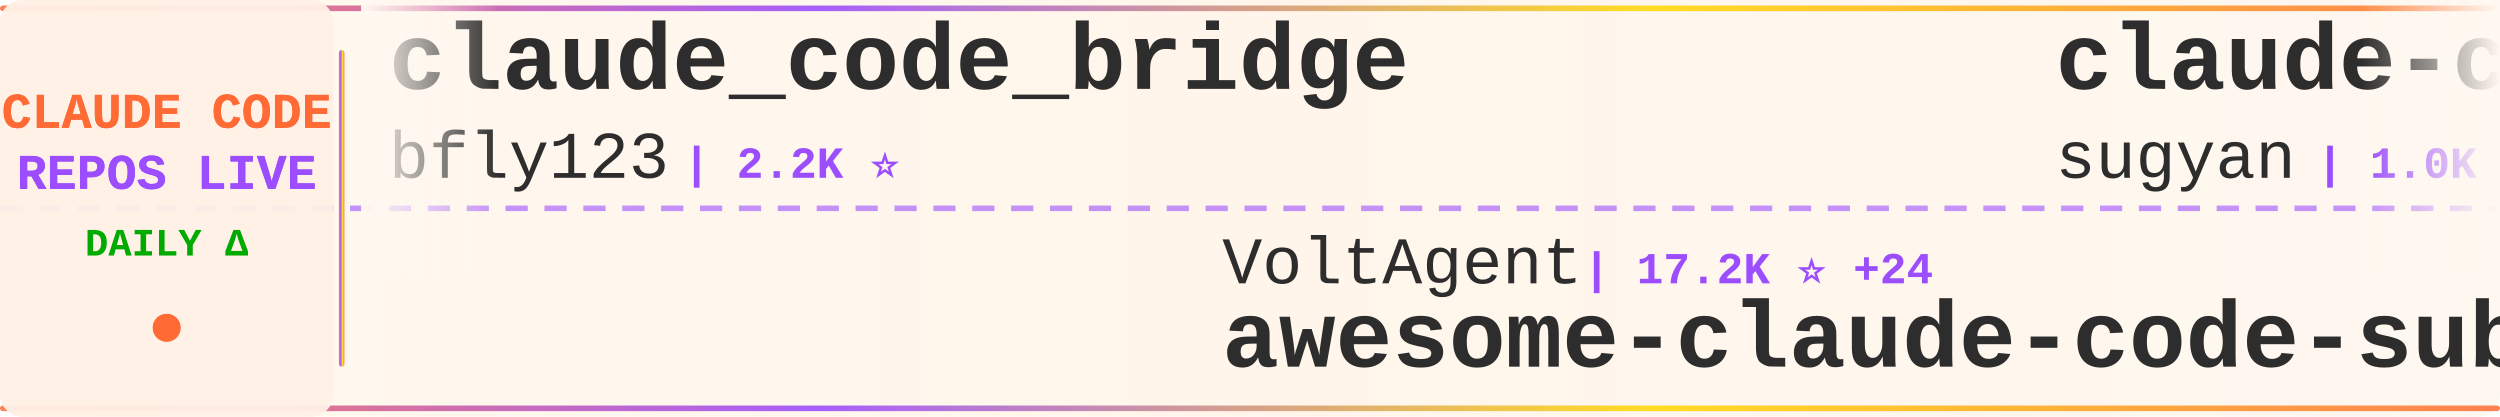
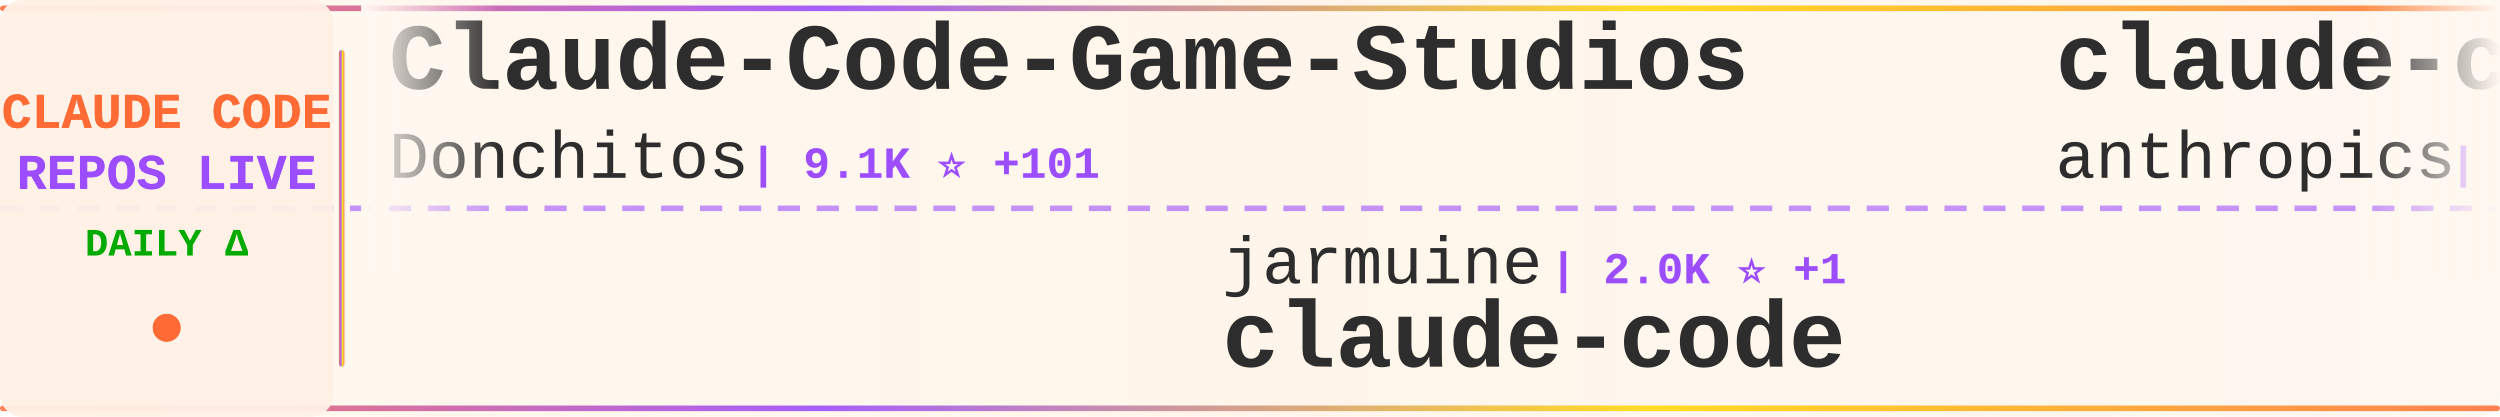
<svg xmlns="http://www.w3.org/2000/svg" width="900" height="150">
  <defs>
    <linearGradient id="tickerBg" x1="0%" y1="0%" x2="100%" y2="0%">
      <stop offset="0%" style="stop-color:#fff8f0;stop-opacity:0.98" />
      <stop offset="50%" style="stop-color:#fff5eb;stop-opacity:1" />
      <stop offset="100%" style="stop-color:#fff8f0;stop-opacity:0.98" />
    </linearGradient>
    <linearGradient id="borderGrad" x1="0%" y1="0%" x2="100%" y2="0%">
      <stop offset="0%" style="stop-color:#FF6B35;stop-opacity:0.85">
        <animate attributeName="stop-opacity" values="0.85;1;0.85" dur="2s" repeatCount="indefinite" />
      </stop>
      <stop offset="33%" style="stop-color:#9C4EFF;stop-opacity:0.9">
        <animate attributeName="stop-opacity" values="0.9;1;0.9" dur="2.2s" repeatCount="indefinite" />
      </stop>
      <stop offset="66%" style="stop-color:#FFD700;stop-opacity:0.85">
        <animate attributeName="stop-opacity" values="0.85;1;0.85" dur="1.8s" repeatCount="indefinite" />
      </stop>
      <stop offset="100%" style="stop-color:#FF6B35;stop-opacity:0.85">
        <animate attributeName="stop-opacity" values="0.85;1;0.85" dur="2s" repeatCount="indefinite" />
      </stop>
    </linearGradient>
    <filter id="textGlow">
      <feGaussianBlur stdDeviation="0.15" result="coloredBlur" />
      <feMerge>
        <feMergeNode in="coloredBlur" />
        <feMergeNode in="SourceGraphic" />
      </feMerge>
    </filter>
    <filter id="metricGlow">
      <feGaussianBlur stdDeviation="0.2" result="coloredBlur" />
      <feMerge>
        <feMergeNode in="coloredBlur" />
        <feMergeNode in="SourceGraphic" />
      </feMerge>
    </filter>
    <linearGradient id="leftFade" x1="0%" y1="0%" x2="100%" y2="0%">
      <stop offset="0%" style="stop-color:#fff8f0;stop-opacity:1" />
      <stop offset="100%" style="stop-color:#fff8f0;stop-opacity:0" />
    </linearGradient>
    <linearGradient id="rightFade" x1="0%" y1="0%" x2="100%" y2="0%">
      <stop offset="0%" style="stop-color:#fff8f0;stop-opacity:0" />
      <stop offset="100%" style="stop-color:#fff8f0;stop-opacity:1" />
    </linearGradient>
  </defs>
  <rect width="900" height="150" fill="url(#tickerBg)" rx="8" />
  <rect x="0" y="2" width="900" height="2" fill="url(#borderGrad)" rx="1" />
  <rect x="0" y="146" width="900" height="2" fill="url(#borderGrad)" rx="1" />
  <line x1="0" y1="75" x2="900" y2="75" stroke="#9C4EFF" stroke-width="2" stroke-dasharray="8 6" opacity="0.6" />
  <rect x="0" y="0" width="120" height="150" fill="#fff0e6" opacity="0.95" rx="8" />
  <text x="60" y="46" font-family="'Courier New', monospace" font-size="18" font-weight="bold" fill="#FF6B35" text-anchor="middle" filter="url(#textGlow)">
    CLAUDE CODE
  </text>
  <text x="60" y="68" font-family="'Courier New', monospace" font-size="18" font-weight="bold" fill="#9C4EFF" text-anchor="middle" filter="url(#textGlow)">
    REPOS LIVE
  </text>
  <text x="60" y="92" font-family="'Courier New', monospace" font-size="14" font-weight="bold" fill="#00aa00" text-anchor="middle">
    DAILY Δ
  </text>
  <circle cx="60" cy="118" r="5" fill="#FF6B35" filter="url(#metricGlow)">
    <animate attributeName="r" values="4;6;4" dur="1.5s" repeatCount="indefinite" />
    <animate attributeName="opacity" values="0.6;1;0.6" dur="1.5s" repeatCount="indefinite" />
  </circle>
  <rect x="122" y="18" width="2" height="114" fill="url(#borderGrad)" rx="1" />
  <clipPath id="tickerClip">
    <rect x="130" y="0" width="770" height="150" />
  </clipPath>
  <g clip-path="url(#tickerClip)">
    <g id="tickerItems">
      <animateTransform attributeName="transform" attributeType="XML" type="translate" from="0 0" to="-3000 0" dur="54s" repeatCount="indefinite" />
      <g transform="translate(0, 0)">
-         <text x="140" y="32" font-family="'Courier New', monospace" font-size="34" font-weight="bold" fill="#2d2d2d">claude_code_bridge</text>
-         <text x="140" y="64" font-family="'Courier New', monospace" font-size="24" font-weight="normal" fill="#2d2d2d" opacity="1.0">bfly123</text>
-         <text x="246" y="64" font-family="'Courier New', monospace" font-size="16" font-weight="bold" fill="#9C4EFF"> | 2.2K ⭐</text>
+         <text x="140" y="32" font-family="'Courier New', monospace" font-size="34" font-weight="bold" fill="#2d2d2d">Claude-Code-Game-Studios</text>
+         <text x="140" y="64" font-family="'Courier New', monospace" font-size="24" font-weight="normal" fill="#2d2d2d" opacity="1.0">Donchitos</text>
+         <text x="270" y="64" font-family="'Courier New', monospace" font-size="16" font-weight="bold" fill="#9C4EFF"> | 9.1K ⭐ +101</text>
      </g>
      <g transform="translate(300, 0)">
-         <text x="140" y="102" font-family="'Courier New', monospace" font-size="24" font-weight="normal" fill="#2d2d2d" opacity="1.0">VoltAgent</text>
-         <text x="270" y="102" font-family="'Courier New', monospace" font-size="16" font-weight="bold" fill="#9C4EFF"> | 17.2K ⭐ +24</text>
-         <text x="140" y="132" font-family="'Courier New', monospace" font-size="34" font-weight="bold" fill="#2d2d2d">awesome-claude-code-suba...</text>
+         <text x="140" y="102" font-family="'Courier New', monospace" font-size="24" font-weight="normal" fill="#2d2d2d" opacity="1.0">jarmuine</text>
+         <text x="258" y="102" font-family="'Courier New', monospace" font-size="16" font-weight="bold" fill="#9C4EFF"> | 2.0K ⭐ +1</text>
+         <text x="140" y="132" font-family="'Courier New', monospace" font-size="34" font-weight="bold" fill="#2d2d2d">claude-code</text>
      </g>
      <g transform="translate(600, 0)">
+         <text x="140" y="32" font-family="'Courier New', monospace" font-size="34" font-weight="bold" fill="#2d2d2d">claude-code</text>
+         <text x="140" y="64" font-family="'Courier New', monospace" font-size="24" font-weight="normal" fill="#2d2d2d" opacity="1.0">anthropics</text>
+         <text x="282" y="64" font-family="'Courier New', monospace" font-size="16" font-weight="bold" fill="#9C4EFF"> | 113.6K ⭐ +148</text>
+       </g>
+       <g transform="translate(900, 0)">
+         <text x="140" y="102" font-family="'Courier New', monospace" font-size="24" font-weight="normal" fill="#2d2d2d" opacity="1.0">Maciek-roboblog</text>
+         <text x="342" y="102" font-family="'Courier New', monospace" font-size="16" font-weight="bold" fill="#9C4EFF"> | 7.5K ⭐ +8</text>
+         <text x="140" y="132" font-family="'Courier New', monospace" font-size="34" font-weight="bold" fill="#2d2d2d">Claude-Code-Usage-Monito...</text>
+       </g>
+       <g transform="translate(1200, 0)">
+         <text x="140" y="32" font-family="'Courier New', monospace" font-size="34" font-weight="bold" fill="#2d2d2d">claude-howto</text>
+         <text x="140" y="64" font-family="'Courier New', monospace" font-size="24" font-weight="normal" fill="#2d2d2d" opacity="1.0">luongnv89</text>
+         <text x="270" y="64" font-family="'Courier New', monospace" font-size="16" font-weight="bold" fill="#9C4EFF"> | 26.2K ⭐ +124</text>
+       </g>
+       <g transform="translate(1500, 0)">
+         <text x="140" y="102" font-family="'Courier New', monospace" font-size="24" font-weight="normal" fill="#2d2d2d" opacity="1.0">claude-code-best</text>
+         <text x="354" y="102" font-family="'Courier New', monospace" font-size="16" font-weight="bold" fill="#9C4EFF"> | 15.7K ⭐ +44</text>
+         <text x="140" y="132" font-family="'Courier New', monospace" font-size="34" font-weight="bold" fill="#2d2d2d">claude-code</text>
+       </g>
+       <g transform="translate(1800, 0)">
        <text x="140" y="32" font-family="'Courier New', monospace" font-size="34" font-weight="bold" fill="#2d2d2d">claude-code-webui</text>
        <text x="140" y="64" font-family="'Courier New', monospace" font-size="24" font-weight="normal" fill="#2d2d2d" opacity="1.0">sugyan</text>
-         <text x="234" y="64" font-family="'Courier New', monospace" font-size="16" font-weight="bold" fill="#9C4EFF"> | 1.0K ⭐ +1</text>
-       </g>
-       <g transform="translate(900, 0)">
-         <text x="140" y="102" font-family="'Courier New', monospace" font-size="24" font-weight="normal" fill="#2d2d2d" opacity="1.0">obra</text>
-         <text x="210" y="102" font-family="'Courier New', monospace" font-size="16" font-weight="bold" fill="#9C4EFF"> | 150.4K ⭐ +301</text>
-         <text x="140" y="132" font-family="'Courier New', monospace" font-size="34" font-weight="bold" fill="#2d2d2d">superpowers</text>
-       </g>
-       <g transform="translate(1200, 0)">
-         <text x="140" y="32" font-family="'Courier New', monospace" font-size="34" font-weight="bold" fill="#2d2d2d">claude-code-rev</text>
-         <text x="140" y="64" font-family="'Courier New', monospace" font-size="24" font-weight="normal" fill="#2d2d2d" opacity="1.0">oboard</text>
-         <text x="234" y="64" font-family="'Courier New', monospace" font-size="16" font-weight="bold" fill="#9C4EFF"> | 2.9K ⭐ +2</text>
-       </g>
-       <g transform="translate(1500, 0)">
-         <text x="140" y="102" font-family="'Courier New', monospace" font-size="24" font-weight="normal" fill="#2d2d2d" opacity="1.0">edmund-io</text>
-         <text x="270" y="102" font-family="'Courier New', monospace" font-size="16" font-weight="bold" fill="#9C4EFF"> | 1.4K ⭐</text>
-         <text x="140" y="132" font-family="'Courier New', monospace" font-size="34" font-weight="bold" fill="#2d2d2d">edmunds-claude-code</text>
-       </g>
-       <g transform="translate(1800, 0)">
-         <text x="140" y="32" font-family="'Courier New', monospace" font-size="34" font-weight="bold" fill="#2d2d2d">oh-my-claudecode</text>
-         <text x="140" y="64" font-family="'Courier New', monospace" font-size="24" font-weight="normal" fill="#2d2d2d" opacity="1.0">Yeachan-Heo</text>
-         <text x="294" y="64" font-family="'Courier New', monospace" font-size="16" font-weight="bold" fill="#9C4EFF"> | 28.4K ⭐ +39</text>
+         <text x="234" y="64" font-family="'Courier New', monospace" font-size="16" font-weight="bold" fill="#9C4EFF"> | 1.0K ⭐</text>
      </g>
      <g transform="translate(2100, 0)">
-         <text x="140" y="102" font-family="'Courier New', monospace" font-size="24" font-weight="normal" fill="#2d2d2d" opacity="1.0">chauncygu</text>
-         <text x="270" y="102" font-family="'Courier New', monospace" font-size="16" font-weight="bold" fill="#9C4EFF"> | 2.1K ⭐ +4</text>
-         <text x="140" y="132" font-family="'Courier New', monospace" font-size="34" font-weight="bold" fill="#2d2d2d">collection-claude-code-s...</text>
+         <text x="140" y="102" font-family="'Courier New', monospace" font-size="24" font-weight="normal" fill="#2d2d2d" opacity="1.0">carlvellotti</text>
+         <text x="306" y="102" font-family="'Courier New', monospace" font-size="16" font-weight="bold" fill="#9C4EFF"> | 1.8K ⭐ +1</text>
+         <text x="140" y="132" font-family="'Courier New', monospace" font-size="34" font-weight="bold" fill="#2d2d2d">claude-code-pm-course</text>
      </g>
      <g transform="translate(2400, 0)">
-         <text x="140" y="32" font-family="'Courier New', monospace" font-size="34" font-weight="bold" fill="#2d2d2d">claude-code-proxy</text>
-         <text x="140" y="64" font-family="'Courier New', monospace" font-size="24" font-weight="normal" fill="#2d2d2d" opacity="1.0">1rgs</text>
-         <text x="210" y="64" font-family="'Courier New', monospace" font-size="16" font-weight="bold" fill="#9C4EFF"> | 3.4K ⭐ +1</text>
+         <text x="140" y="32" font-family="'Courier New', monospace" font-size="34" font-weight="bold" fill="#2d2d2d">claude-code</text>
+         <text x="140" y="64" font-family="'Courier New', monospace" font-size="24" font-weight="normal" fill="#2d2d2d" opacity="1.0">xorespesp</text>
+         <text x="270" y="64" font-family="'Courier New', monospace" font-size="16" font-weight="bold" fill="#9C4EFF"> | 211 ⭐</text>
      </g>
      <g transform="translate(2700, 0)">
-         <text x="140" y="102" font-family="'Courier New', monospace" font-size="24" font-weight="normal" fill="#2d2d2d" opacity="1.0">qwibitai</text>
-         <text x="258" y="102" font-family="'Courier New', monospace" font-size="16" font-weight="bold" fill="#9C4EFF"> | 27.2K ⭐ +13</text>
-         <text x="140" y="132" font-family="'Courier New', monospace" font-size="34" font-weight="bold" fill="#2d2d2d">nanoclaw</text>
+         <text x="140" y="102" font-family="'Courier New', monospace" font-size="24" font-weight="normal" fill="#2d2d2d" opacity="1.0">tanbiralam</text>
+         <text x="282" y="102" font-family="'Courier New', monospace" font-size="16" font-weight="bold" fill="#9C4EFF"> | 1.4K ⭐ +5</text>
+         <text x="140" y="132" font-family="'Courier New', monospace" font-size="34" font-weight="bold" fill="#2d2d2d">claude-code</text>
      </g>
      <g transform="translate(3000, 0)">
-         <text x="140" y="32" font-family="'Courier New', monospace" font-size="34" font-weight="bold" fill="#2d2d2d">claude_code_bridge</text>
-         <text x="140" y="64" font-family="'Courier New', monospace" font-size="24" font-weight="normal" fill="#2d2d2d" opacity="1.0">bfly123</text>
-         <text x="246" y="64" font-family="'Courier New', monospace" font-size="16" font-weight="bold" fill="#9C4EFF"> | 2.2K ⭐</text>
+         <text x="140" y="32" font-family="'Courier New', monospace" font-size="34" font-weight="bold" fill="#2d2d2d">Claude-Code-Game-Studios</text>
+         <text x="140" y="64" font-family="'Courier New', monospace" font-size="24" font-weight="normal" fill="#2d2d2d" opacity="1.0">Donchitos</text>
+         <text x="270" y="64" font-family="'Courier New', monospace" font-size="16" font-weight="bold" fill="#9C4EFF"> | 9.1K ⭐ +101</text>
      </g>
      <g transform="translate(3300, 0)">
-         <text x="140" y="102" font-family="'Courier New', monospace" font-size="24" font-weight="normal" fill="#2d2d2d" opacity="1.0">VoltAgent</text>
-         <text x="270" y="102" font-family="'Courier New', monospace" font-size="16" font-weight="bold" fill="#9C4EFF"> | 17.2K ⭐ +24</text>
-         <text x="140" y="132" font-family="'Courier New', monospace" font-size="34" font-weight="bold" fill="#2d2d2d">awesome-claude-code-suba...</text>
+         <text x="140" y="102" font-family="'Courier New', monospace" font-size="24" font-weight="normal" fill="#2d2d2d" opacity="1.0">jarmuine</text>
+         <text x="258" y="102" font-family="'Courier New', monospace" font-size="16" font-weight="bold" fill="#9C4EFF"> | 2.0K ⭐ +1</text>
+         <text x="140" y="132" font-family="'Courier New', monospace" font-size="34" font-weight="bold" fill="#2d2d2d">claude-code</text>
      </g>
      <g transform="translate(3600, 0)">
-         <text x="140" y="32" font-family="'Courier New', monospace" font-size="34" font-weight="bold" fill="#2d2d2d">claude-code-webui</text>
-         <text x="140" y="64" font-family="'Courier New', monospace" font-size="24" font-weight="normal" fill="#2d2d2d" opacity="1.0">sugyan</text>
-         <text x="234" y="64" font-family="'Courier New', monospace" font-size="16" font-weight="bold" fill="#9C4EFF"> | 1.0K ⭐ +1</text>
+         <text x="140" y="32" font-family="'Courier New', monospace" font-size="34" font-weight="bold" fill="#2d2d2d">claude-code</text>
+         <text x="140" y="64" font-family="'Courier New', monospace" font-size="24" font-weight="normal" fill="#2d2d2d" opacity="1.0">anthropics</text>
+         <text x="282" y="64" font-family="'Courier New', monospace" font-size="16" font-weight="bold" fill="#9C4EFF"> | 113.6K ⭐ +148</text>
      </g>
      <g transform="translate(3900, 0)">
-         <text x="140" y="102" font-family="'Courier New', monospace" font-size="24" font-weight="normal" fill="#2d2d2d" opacity="1.0">obra</text>
-         <text x="210" y="102" font-family="'Courier New', monospace" font-size="16" font-weight="bold" fill="#9C4EFF"> | 150.4K ⭐ +301</text>
-         <text x="140" y="132" font-family="'Courier New', monospace" font-size="34" font-weight="bold" fill="#2d2d2d">superpowers</text>
+         <text x="140" y="102" font-family="'Courier New', monospace" font-size="24" font-weight="normal" fill="#2d2d2d" opacity="1.0">Maciek-roboblog</text>
+         <text x="342" y="102" font-family="'Courier New', monospace" font-size="16" font-weight="bold" fill="#9C4EFF"> | 7.5K ⭐ +8</text>
+         <text x="140" y="132" font-family="'Courier New', monospace" font-size="34" font-weight="bold" fill="#2d2d2d">Claude-Code-Usage-Monito...</text>
      </g>
    </g>
  </g>
  <rect x="130" y="0" width="50" height="100" fill="url(#leftFade)" />
  <rect x="850" y="0" width="50" height="100" fill="url(#rightFade)" />
</svg>
